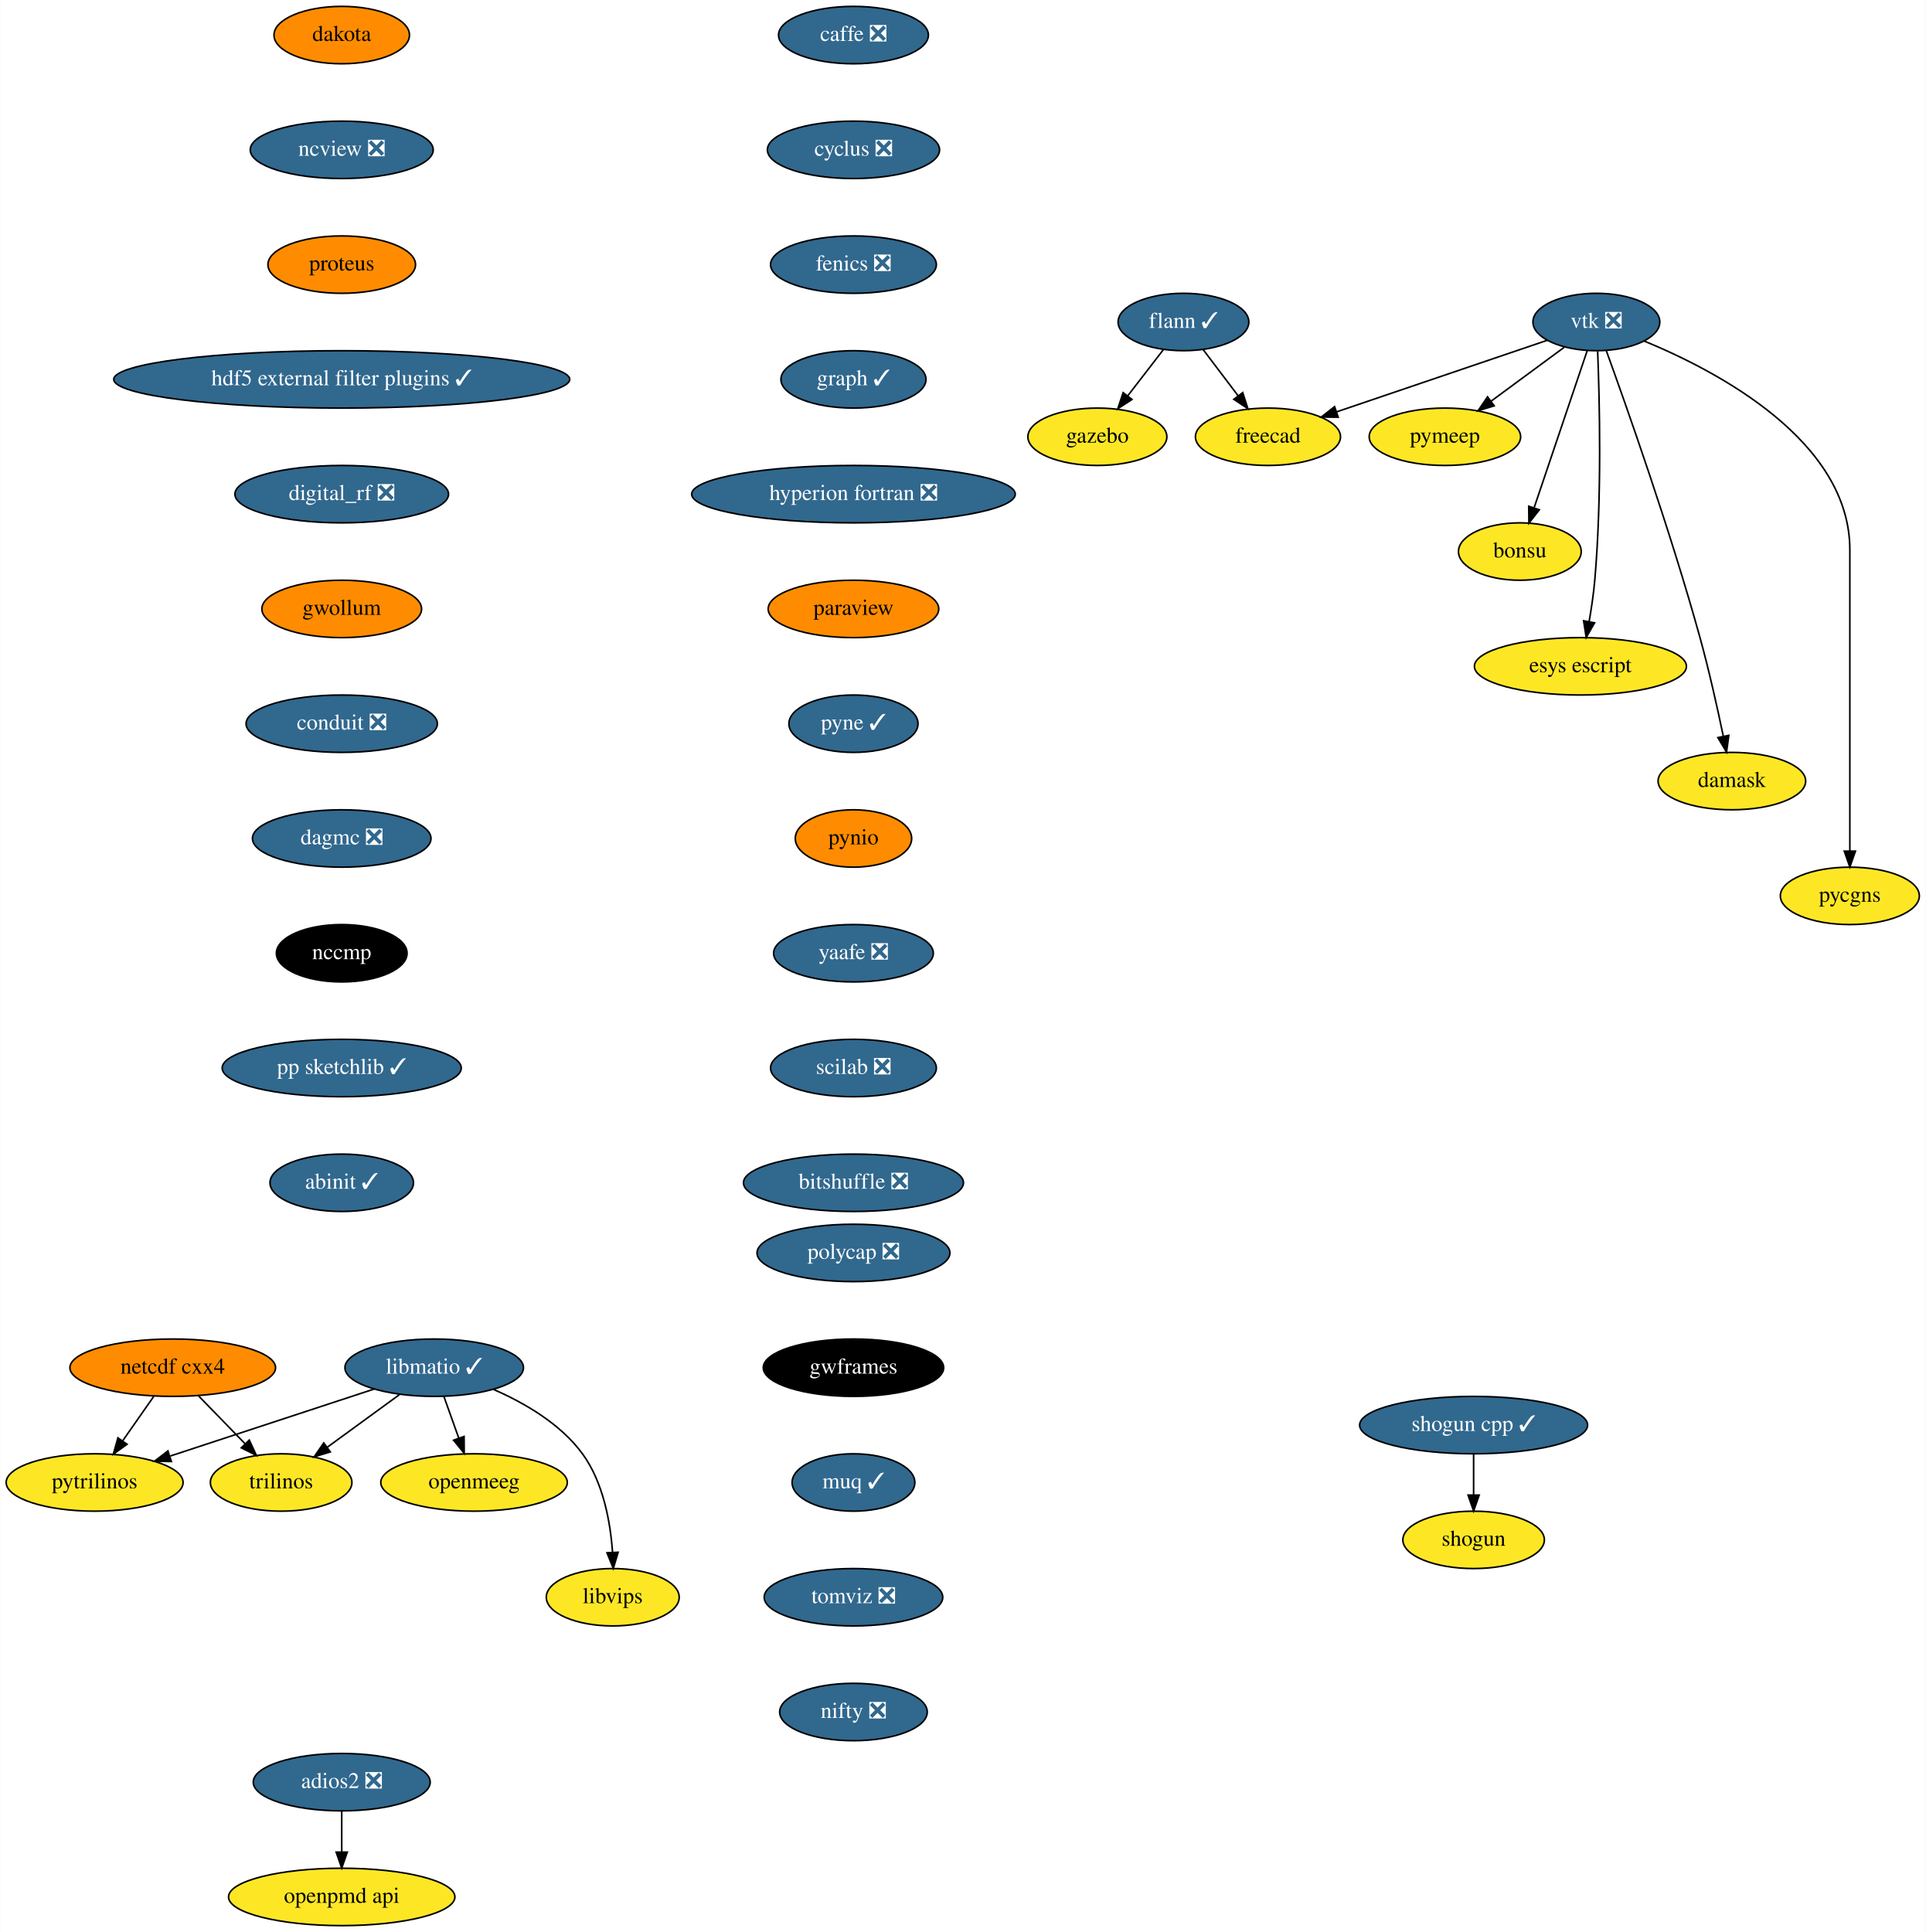
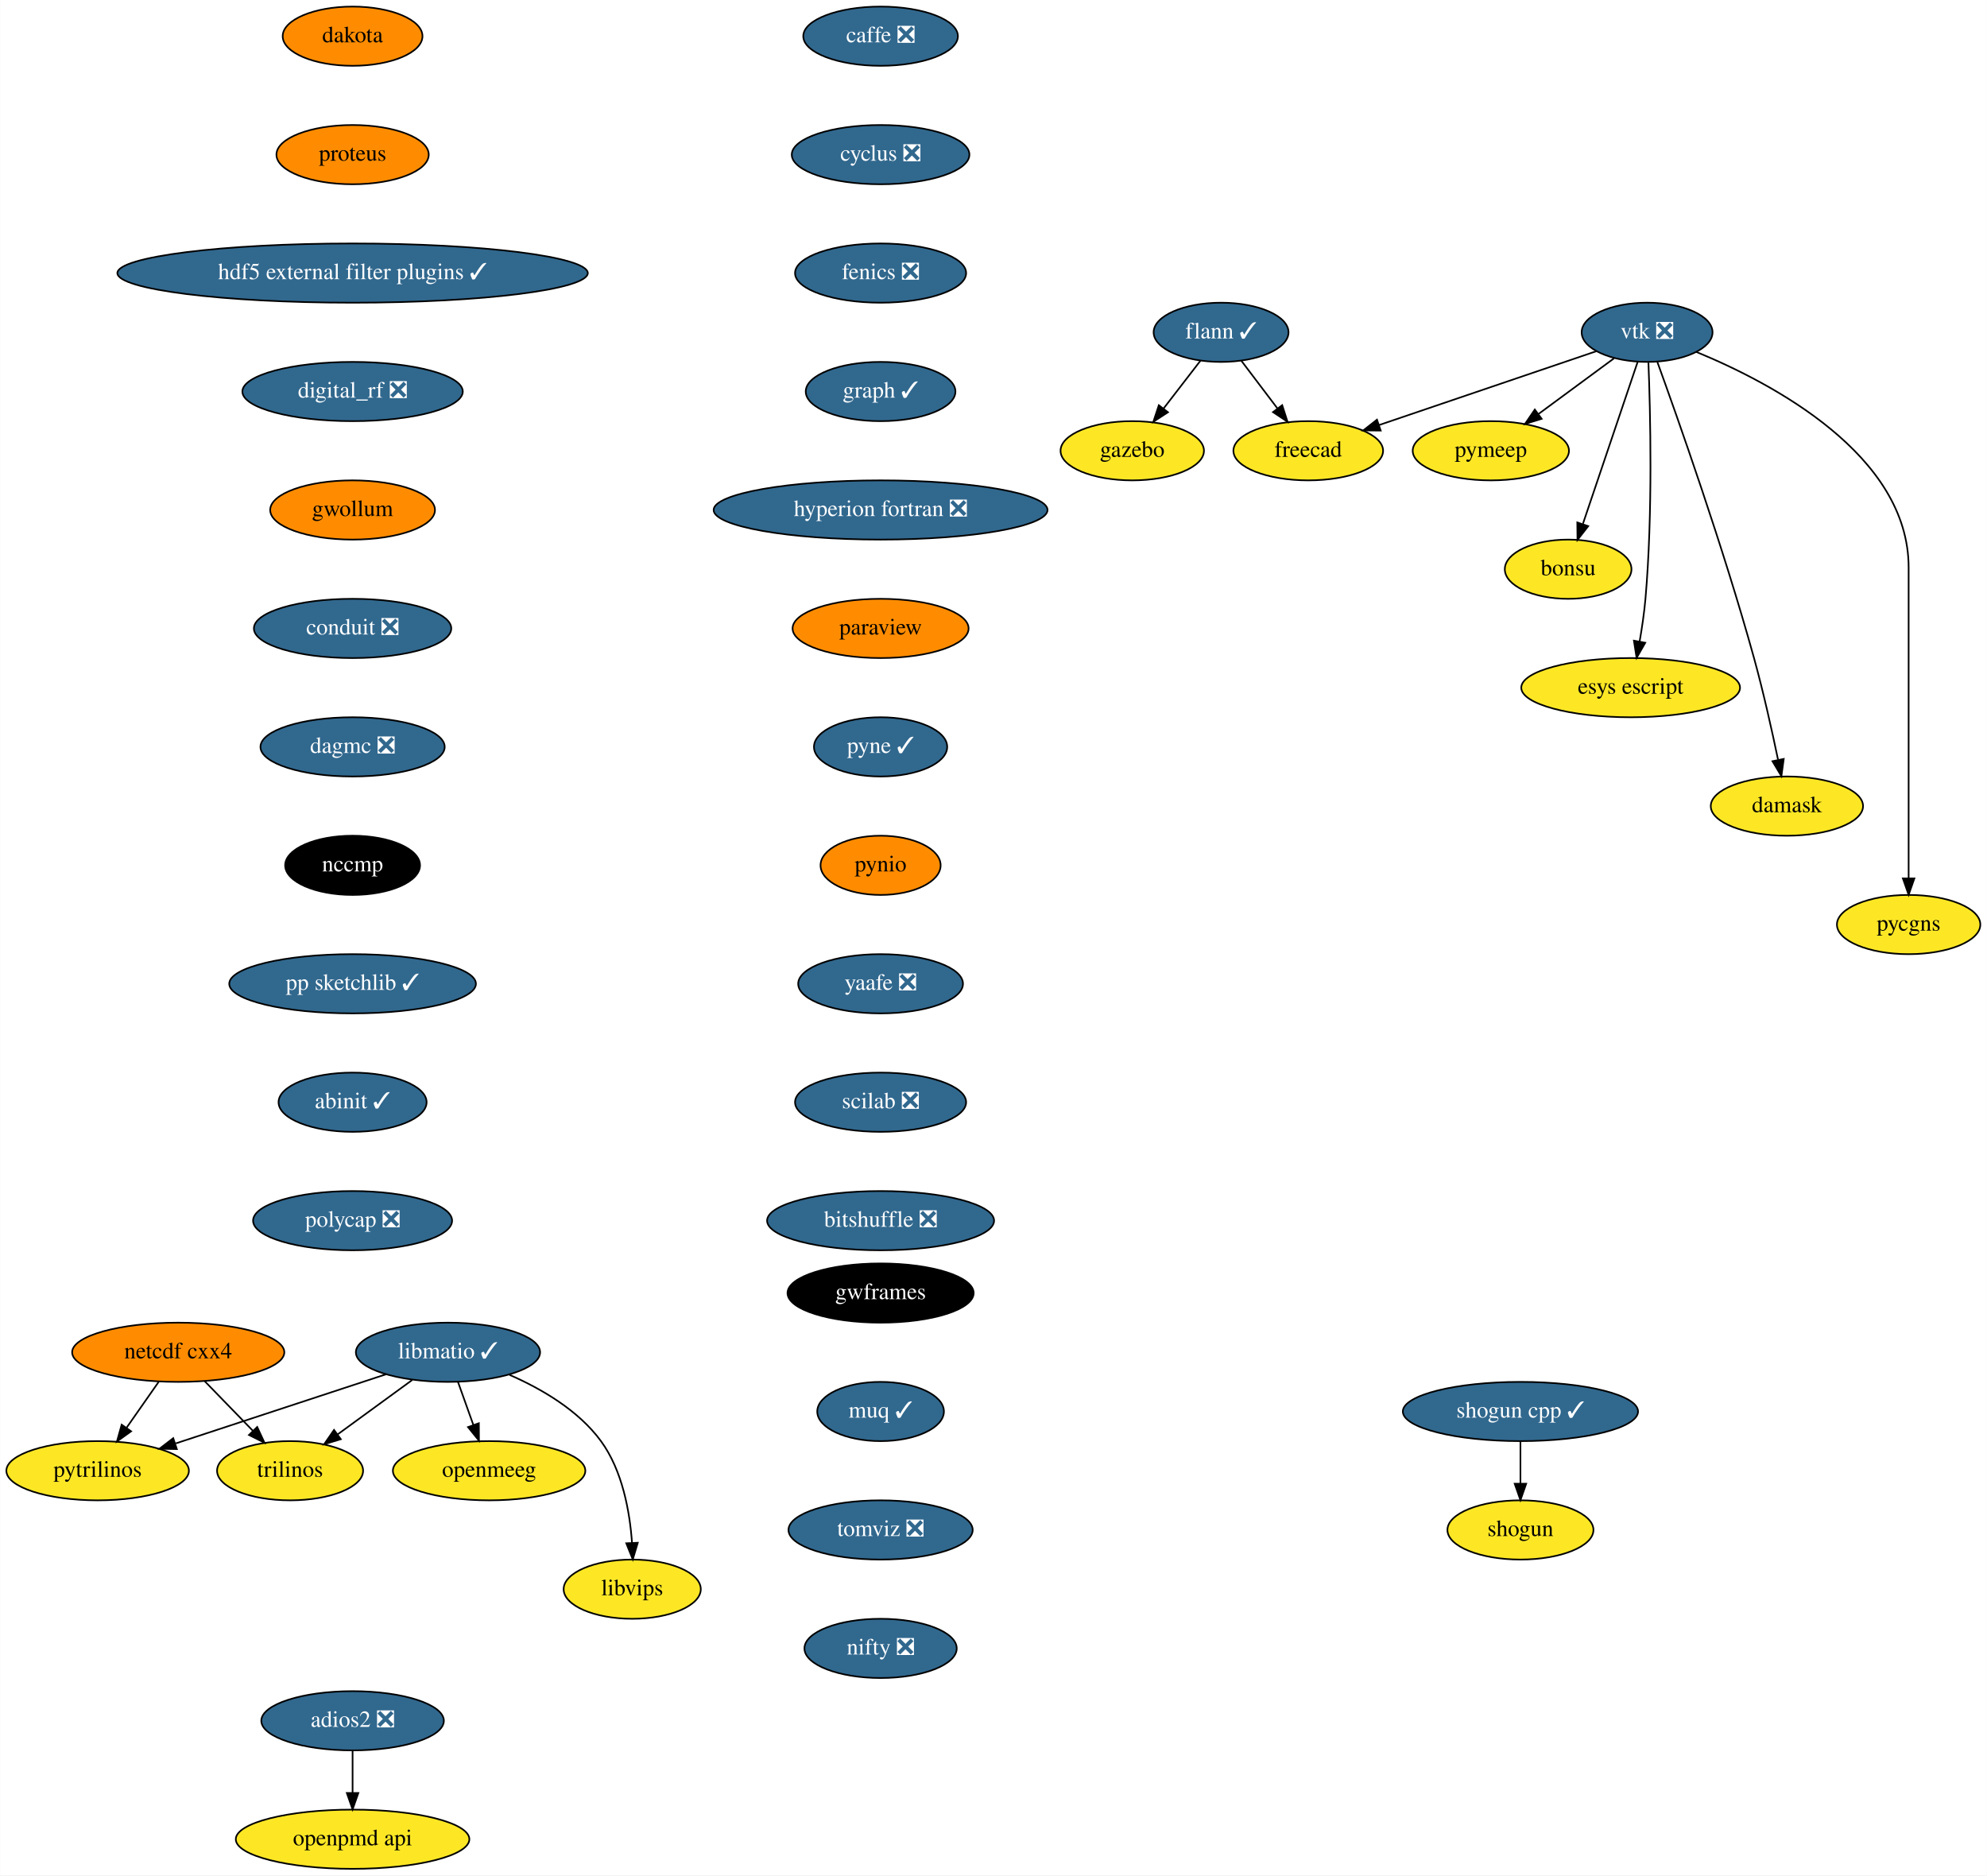
- <svg xmlns="http://www.w3.org/2000/svg" xmlns:xlink="http://www.w3.org/1999/xlink" width="1208pt" height="1212pt" viewBox="0.00 0.00 1207.79 1212.00">
-   <g id="graph0" class="graph" transform="scale(1 1) rotate(0) translate(4 1208)">
-     <polygon fill="white" stroke="transparent" points="-4,4 -4,-1208 1203.79,-1208 1203.79,4 -4,4" />
+ <svg xmlns="http://www.w3.org/2000/svg" xmlns:xlink="http://www.w3.org/1999/xlink" width="1208pt" height="1140pt" viewBox="0.00 0.00 1207.79 1140.00">
+   <g id="graph0" class="graph" transform="scale(1 1) rotate(0) translate(4 1136)">
+     <polygon fill="white" stroke="transparent" points="-4,4 -4,-1136 1203.79,-1136 1203.79,4 -4,4" />
    <g id="node1" class="node">
      <g id="a_node1">
        <a xlink:href="https://github.com/conda-forge/caffe-feedstock/pull/72" xlink:title="caffe ❎">
-           <ellipse fill="#31688e" stroke="black" cx="531.25" cy="-1186" rx="47" ry="18" />
-           <text text-anchor="middle" x="531.25" y="-1182.3" font-family="Times,serif" font-size="14.00" fill="white">caffe ❎</text>
+           <ellipse fill="#31688e" stroke="black" cx="531.25" cy="-1114" rx="47" ry="18" />
+           <text text-anchor="middle" x="531.25" y="-1110.3" font-family="Times,serif" font-size="14.00" fill="white">caffe ❎</text>
        </a>
      </g>
    </g>
    <g id="node2" class="node">
      <g id="a_node2">
        <a xlink:href="https://github.com/conda-forge/cyclus-feedstock/pull/63" xlink:title="cyclus ❎">
-           <ellipse fill="#31688e" stroke="black" cx="531.25" cy="-1114" rx="54" ry="18" />
-           <text text-anchor="middle" x="531.25" y="-1110.3" font-family="Times,serif" font-size="14.00" fill="white">cyclus ❎</text>
+           <ellipse fill="#31688e" stroke="black" cx="531.25" cy="-1042" rx="54" ry="18" />
+           <text text-anchor="middle" x="531.25" y="-1038.3" font-family="Times,serif" font-size="14.00" fill="white">cyclus ❎</text>
        </a>
      </g>
    </g>
    <g id="node3" class="node">
      <g id="a_node3">
        <a xlink:href="https://github.com/conda-forge/fenics-feedstock/pull/144" xlink:title="fenics ❎">
-           <ellipse fill="#31688e" stroke="black" cx="531.25" cy="-1042" rx="52" ry="18" />
-           <text text-anchor="middle" x="531.25" y="-1038.3" font-family="Times,serif" font-size="14.00" fill="white">fenics ❎</text>
+           <ellipse fill="#31688e" stroke="black" cx="531.25" cy="-970" rx="52" ry="18" />
+           <text text-anchor="middle" x="531.25" y="-966.3" font-family="Times,serif" font-size="14.00" fill="white">fenics ❎</text>
        </a>
      </g>
    </g>
    <g id="node4" class="node">
      <g id="a_node4">
        <a xlink:href="https://github.com/conda-forge/graph-feedstock/pull/6" xlink:title="graph ✓">
-           <ellipse fill="#31688e" stroke="black" cx="531.25" cy="-970" rx="45.5" ry="18" />
-           <text text-anchor="middle" x="531.25" y="-966.3" font-family="Times,serif" font-size="14.00" fill="white">graph ✓</text>
+           <ellipse fill="#31688e" stroke="black" cx="531.25" cy="-898" rx="45.5" ry="18" />
+           <text text-anchor="middle" x="531.25" y="-894.3" font-family="Times,serif" font-size="14.00" fill="white">graph ✓</text>
        </a>
      </g>
    </g>
    <g id="node8" class="node">
      <g id="a_node8">
        <a xlink:href="https://github.com/conda-forge/hyperion-fortran-feedstock/pull/20" xlink:title="hyperion fortran ❎">
-           <ellipse fill="#31688e" stroke="black" cx="531.25" cy="-898" rx="101.5" ry="18" />
-           <text text-anchor="middle" x="531.25" y="-894.3" font-family="Times,serif" font-size="14.00" fill="white">hyperion fortran ❎</text>
+           <ellipse fill="#31688e" stroke="black" cx="531.25" cy="-826" rx="101.5" ry="18" />
+           <text text-anchor="middle" x="531.25" y="-822.3" font-family="Times,serif" font-size="14.00" fill="white">hyperion fortran ❎</text>
        </a>
      </g>
    </g>
    <g id="node5" class="node">
      <g id="a_node5">
        <a xlink:href="https://github.com/conda-forge/flann-feedstock/pull/31" xlink:title="flann ✓">
-           <ellipse fill="#31688e" stroke="black" cx="738.25" cy="-1006" rx="41" ry="18" />
-           <text text-anchor="middle" x="738.25" y="-1002.3" font-family="Times,serif" font-size="14.00" fill="white">flann ✓</text>
+           <ellipse fill="#31688e" stroke="black" cx="738.25" cy="-934" rx="41" ry="18" />
+           <text text-anchor="middle" x="738.25" y="-930.3" font-family="Times,serif" font-size="14.00" fill="white">flann ✓</text>
        </a>
      </g>
    </g>
    <g id="node6" class="node">
      <g id="a_node6">
        <a xlink:href="https://github.com/conda-forge/freecad-feedstock" xlink:title="freecad">
-           <ellipse fill="#fde725" stroke="black" cx="791.25" cy="-934" rx="45.5" ry="18" />
-           <text text-anchor="middle" x="791.25" y="-930.3" font-family="Times,serif" font-size="14.00">freecad</text>
+           <ellipse fill="#fde725" stroke="black" cx="791.25" cy="-862" rx="45.5" ry="18" />
+           <text text-anchor="middle" x="791.25" y="-858.3" font-family="Times,serif" font-size="14.00">freecad</text>
        </a>
      </g>
    </g>
    <g id="edge4" class="edge">
-       <path fill="none" stroke="black" d="M750.54,-988.76C757.07,-980.14 765.23,-969.36 772.52,-959.73" />
-       <polygon fill="black" stroke="black" points="775.41,-961.72 778.65,-951.63 769.82,-957.49 775.41,-961.72" />
+       <path fill="none" stroke="black" d="M750.54,-916.76C757.07,-908.14 765.23,-897.36 772.52,-887.73" />
+       <polygon fill="black" stroke="black" points="775.41,-889.72 778.65,-879.63 769.82,-885.49 775.41,-889.72" />
    </g>
    <g id="node7" class="node">
      <g id="a_node7">
        <a xlink:href="https://github.com/conda-forge/gazebo-feedstock" xlink:title="gazebo">
-           <ellipse fill="#fde725" stroke="black" cx="684.25" cy="-934" rx="43.59" ry="18" />
-           <text text-anchor="middle" x="684.25" y="-930.3" font-family="Times,serif" font-size="14.00">gazebo</text>
+           <ellipse fill="#fde725" stroke="black" cx="684.25" cy="-862" rx="43.59" ry="18" />
+           <text text-anchor="middle" x="684.25" y="-858.3" font-family="Times,serif" font-size="14.00">gazebo</text>
        </a>
      </g>
    </g>
    <g id="edge5" class="edge">
-       <path fill="none" stroke="black" d="M725.72,-988.76C719.07,-980.14 710.75,-969.36 703.32,-959.73" />
-       <polygon fill="black" stroke="black" points="705.96,-957.41 697.08,-951.63 700.41,-961.69 705.96,-957.41" />
+       <path fill="none" stroke="black" d="M725.72,-916.76C719.07,-908.14 710.75,-897.36 703.32,-887.73" />
+       <polygon fill="black" stroke="black" points="705.96,-885.41 697.08,-879.63 700.41,-889.69 705.96,-885.41" />
    </g>
    <g id="node9" class="node">
      <g id="a_node9">
        <a xlink:href="https://github.com/conda-forge/paraview-feedstock" xlink:title="paraview">
-           <ellipse fill="#ff8c00" stroke="black" cx="531.25" cy="-826" rx="53.5" ry="18" />
-           <text text-anchor="middle" x="531.25" y="-822.3" font-family="Times,serif" font-size="14.00">paraview</text>
+           <ellipse fill="#ff8c00" stroke="black" cx="531.25" cy="-754" rx="53.5" ry="18" />
+           <text text-anchor="middle" x="531.25" y="-750.3" font-family="Times,serif" font-size="14.00">paraview</text>
        </a>
      </g>
    </g>
    <g id="node16" class="node">
      <g id="a_node16">
        <a xlink:href="https://github.com/conda-forge/pyne-feedstock/pull/71" xlink:title="pyne ✓">
-           <ellipse fill="#31688e" stroke="black" cx="531.25" cy="-754" rx="40.5" ry="18" />
-           <text text-anchor="middle" x="531.25" y="-750.3" font-family="Times,serif" font-size="14.00" fill="white">pyne ✓</text>
+           <ellipse fill="#31688e" stroke="black" cx="531.25" cy="-682" rx="40.5" ry="18" />
+           <text text-anchor="middle" x="531.25" y="-678.3" font-family="Times,serif" font-size="14.00" fill="white">pyne ✓</text>
        </a>
      </g>
    </g>
    <g id="node10" class="node">
      <g id="a_node10">
        <a xlink:href="https://github.com/conda-forge/libmatio-feedstock/pull/39" xlink:title="libmatio ✓">
-           <ellipse fill="#31688e" stroke="black" cx="268.25" cy="-350" rx="56" ry="18" />
-           <text text-anchor="middle" x="268.25" y="-346.3" font-family="Times,serif" font-size="14.00" fill="white">libmatio ✓</text>
+           <ellipse fill="#31688e" stroke="black" cx="268.25" cy="-314" rx="56" ry="18" />
+           <text text-anchor="middle" x="268.25" y="-310.3" font-family="Times,serif" font-size="14.00" fill="white">libmatio ✓</text>
        </a>
      </g>
    </g>
    <g id="node11" class="node">
      <g id="a_node11">
        <a xlink:href="https://github.com/conda-forge/pytrilinos-feedstock" xlink:title="pytrilinos">
-           <ellipse fill="#fde725" stroke="black" cx="55.25" cy="-278" rx="55.49" ry="18" />
-           <text text-anchor="middle" x="55.25" y="-274.3" font-family="Times,serif" font-size="14.00">pytrilinos</text>
+           <ellipse fill="#fde725" stroke="black" cx="55.25" cy="-242" rx="55.49" ry="18" />
+           <text text-anchor="middle" x="55.25" y="-238.3" font-family="Times,serif" font-size="14.00">pytrilinos</text>
        </a>
      </g>
    </g>
    <g id="edge8" class="edge">
-       <path fill="none" stroke="black" d="M230.66,-336.65C195.02,-324.94 141.36,-307.3 102.78,-294.62" />
-       <polygon fill="black" stroke="black" points="103.41,-291.14 92.82,-291.35 101.22,-297.79 103.41,-291.14" />
+       <path fill="none" stroke="black" d="M230.66,-300.65C195.02,-288.94 141.36,-271.3 102.78,-258.62" />
+       <polygon fill="black" stroke="black" points="103.41,-255.14 92.82,-255.35 101.22,-261.79 103.41,-255.14" />
    </g>
    <g id="node12" class="node">
      <g id="a_node12">
        <a xlink:href="https://github.com/conda-forge/trilinos-feedstock" xlink:title="trilinos">
-           <ellipse fill="#fde725" stroke="black" cx="172.25" cy="-278" rx="44.39" ry="18" />
-           <text text-anchor="middle" x="172.25" y="-274.3" font-family="Times,serif" font-size="14.00">trilinos</text>
+           <ellipse fill="#fde725" stroke="black" cx="172.25" cy="-242" rx="44.39" ry="18" />
+           <text text-anchor="middle" x="172.25" y="-238.3" font-family="Times,serif" font-size="14.00">trilinos</text>
        </a>
      </g>
    </g>
    <g id="edge9" class="edge">
-       <path fill="none" stroke="black" d="M246.46,-333.12C233.05,-323.34 215.7,-310.69 201.15,-300.08" />
-       <polygon fill="black" stroke="black" points="203.1,-297.17 192.96,-294.1 198.97,-302.82 203.1,-297.17" />
+       <path fill="none" stroke="black" d="M246.46,-297.12C233.05,-287.34 215.7,-274.69 201.15,-264.08" />
+       <polygon fill="black" stroke="black" points="203.1,-261.17 192.96,-258.1 198.97,-266.82 203.1,-261.17" />
    </g>
    <g id="node13" class="node">
      <g id="a_node13">
        <a xlink:href="https://github.com/conda-forge/openmeeg-feedstock" xlink:title="openmeeg">
-           <ellipse fill="#fde725" stroke="black" cx="293.25" cy="-278" rx="58.5" ry="18" />
-           <text text-anchor="middle" x="293.25" y="-274.3" font-family="Times,serif" font-size="14.00">openmeeg</text>
+           <ellipse fill="#fde725" stroke="black" cx="293.25" cy="-242" rx="58.5" ry="18" />
+           <text text-anchor="middle" x="293.25" y="-238.3" font-family="Times,serif" font-size="14.00">openmeeg</text>
        </a>
      </g>
    </g>
    <g id="edge10" class="edge">
-       <path fill="none" stroke="black" d="M274.3,-332.05C277.11,-324.18 280.52,-314.62 283.68,-305.79" />
-       <polygon fill="black" stroke="black" points="287.01,-306.87 287.08,-296.28 280.42,-304.52 287.01,-306.87" />
+       <path fill="none" stroke="black" d="M274.3,-296.05C277.11,-288.18 280.52,-278.62 283.68,-269.79" />
+       <polygon fill="black" stroke="black" points="287.01,-270.87 287.08,-260.28 280.42,-268.52 287.01,-270.87" />
    </g>
    <g id="node14" class="node">
      <g id="a_node14">
        <a xlink:href="https://github.com/conda-forge/libvips-feedstock" xlink:title="libvips">
-           <ellipse fill="#fde725" stroke="black" cx="380.25" cy="-206" rx="41.69" ry="18" />
-           <text text-anchor="middle" x="380.25" y="-202.3" font-family="Times,serif" font-size="14.00">libvips</text>
+           <ellipse fill="#fde725" stroke="black" cx="380.25" cy="-170" rx="41.69" ry="18" />
+           <text text-anchor="middle" x="380.25" y="-166.3" font-family="Times,serif" font-size="14.00">libvips</text>
        </a>
      </g>
    </g>
    <g id="edge11" class="edge">
-       <path fill="none" stroke="black" d="M305.61,-336.3C325.04,-327.82 347.53,-314.75 361.25,-296 374.33,-278.11 378.78,-253.11 380.13,-234.16" />
-       <polygon fill="black" stroke="black" points="383.63,-234.22 380.6,-224.07 376.64,-233.9 383.63,-234.22" />
+       <path fill="none" stroke="black" d="M305.61,-300.3C325.04,-291.82 347.53,-278.75 361.25,-260 374.33,-242.11 378.78,-217.11 380.13,-198.16" />
+       <polygon fill="black" stroke="black" points="383.63,-198.22 380.6,-188.07 376.64,-197.9 383.63,-198.22" />
    </g>
    <g id="node15" class="node">
      <g id="a_node15">
        <a xlink:href="https://github.com/conda-forge/netcdf-cxx4-feedstock" xlink:title="netcdf cxx4">
-           <ellipse fill="#ff8c00" stroke="black" cx="104.25" cy="-350" rx="64.5" ry="18" />
-           <text text-anchor="middle" x="104.25" y="-346.3" font-family="Times,serif" font-size="14.00">netcdf cxx4</text>
+           <ellipse fill="#ff8c00" stroke="black" cx="104.25" cy="-314" rx="64.5" ry="18" />
+           <text text-anchor="middle" x="104.25" y="-310.3" font-family="Times,serif" font-size="14.00">netcdf cxx4</text>
        </a>
      </g>
    </g>
    <g id="edge12" class="edge">
-       <path fill="none" stroke="black" d="M92.38,-332.05C86.55,-323.71 79.39,-313.49 72.92,-304.25" />
-       <polygon fill="black" stroke="black" points="75.6,-301.97 67,-295.79 69.86,-305.99 75.6,-301.97" />
+       <path fill="none" stroke="black" d="M92.38,-296.05C86.55,-287.71 79.39,-277.49 72.92,-268.25" />
+       <polygon fill="black" stroke="black" points="75.6,-265.97 67,-259.79 69.86,-269.99 75.6,-265.97" />
    </g>
    <g id="edge13" class="edge">
-       <path fill="none" stroke="black" d="M120.36,-332.41C129.12,-323.39 140.1,-312.09 149.7,-302.21" />
-       <polygon fill="black" stroke="black" points="152.26,-304.6 156.71,-294.99 147.24,-299.72 152.26,-304.6" />
+       <path fill="none" stroke="black" d="M120.36,-296.41C129.12,-287.39 140.1,-276.09 149.7,-266.21" />
+       <polygon fill="black" stroke="black" points="152.26,-268.6 156.71,-258.99 147.24,-263.72 152.26,-268.6" />
    </g>
    <g id="node17" class="node">
      <g id="a_node17">
        <a xlink:href="https://github.com/conda-forge/pynio-feedstock" xlink:title="pynio">
-           <ellipse fill="#ff8c00" stroke="black" cx="531.25" cy="-682" rx="36.5" ry="18" />
-           <text text-anchor="middle" x="531.25" y="-678.3" font-family="Times,serif" font-size="14.00">pynio</text>
+           <ellipse fill="#ff8c00" stroke="black" cx="531.25" cy="-610" rx="36.5" ry="18" />
+           <text text-anchor="middle" x="531.25" y="-606.3" font-family="Times,serif" font-size="14.00">pynio</text>
        </a>
      </g>
    </g>
    <g id="node18" class="node">
      <g id="a_node18">
        <a xlink:href="https://github.com/conda-forge/yaafe-feedstock/pull/15" xlink:title="yaafe ❎">
-           <ellipse fill="#31688e" stroke="black" cx="531.25" cy="-610" rx="50.09" ry="18" />
-           <text text-anchor="middle" x="531.25" y="-606.3" font-family="Times,serif" font-size="14.00" fill="white">yaafe ❎</text>
+           <ellipse fill="#31688e" stroke="black" cx="531.25" cy="-538" rx="50.09" ry="18" />
+           <text text-anchor="middle" x="531.25" y="-534.3" font-family="Times,serif" font-size="14.00" fill="white">yaafe ❎</text>
        </a>
      </g>
    </g>
    <g id="node21" class="node">
      <g id="a_node21">
        <a xlink:href="https://github.com/conda-forge/scilab-feedstock/pull/25" xlink:title="scilab ❎">
-           <ellipse fill="#31688e" stroke="black" cx="531.25" cy="-538" rx="52" ry="18" />
-           <text text-anchor="middle" x="531.25" y="-534.3" font-family="Times,serif" font-size="14.00" fill="white">scilab ❎</text>
+           <ellipse fill="#31688e" stroke="black" cx="531.25" cy="-466" rx="52" ry="18" />
+           <text text-anchor="middle" x="531.25" y="-462.3" font-family="Times,serif" font-size="14.00" fill="white">scilab ❎</text>
        </a>
      </g>
    </g>
    <g id="node19" class="node">
      <g id="a_node19">
        <a xlink:href="https://github.com/conda-forge/shogun-feedstock" xlink:title="shogun">
-           <ellipse fill="#fde725" stroke="black" cx="920.25" cy="-242" rx="44.39" ry="18" />
-           <text text-anchor="middle" x="920.25" y="-238.3" font-family="Times,serif" font-size="14.00">shogun</text>
+           <ellipse fill="#fde725" stroke="black" cx="920.25" cy="-206" rx="44.39" ry="18" />
+           <text text-anchor="middle" x="920.25" y="-202.3" font-family="Times,serif" font-size="14.00">shogun</text>
        </a>
      </g>
    </g>
    <g id="node20" class="node">
      <g id="a_node20">
        <a xlink:href="https://github.com/conda-forge/shogun-cpp-feedstock/pull/47" xlink:title="shogun cpp ✓">
-           <ellipse fill="#31688e" stroke="black" cx="920.25" cy="-314" rx="71.5" ry="18" />
-           <text text-anchor="middle" x="920.25" y="-310.3" font-family="Times,serif" font-size="14.00" fill="white">shogun cpp ✓</text>
+           <ellipse fill="#31688e" stroke="black" cx="920.25" cy="-278" rx="71.5" ry="18" />
+           <text text-anchor="middle" x="920.25" y="-274.3" font-family="Times,serif" font-size="14.00" fill="white">shogun cpp ✓</text>
        </a>
      </g>
    </g>
    <g id="edge17" class="edge">
-       <path fill="none" stroke="black" d="M920.25,-295.7C920.25,-287.98 920.25,-278.71 920.25,-270.11" />
-       <polygon fill="black" stroke="black" points="923.75,-270.1 920.25,-260.1 916.75,-270.1 923.75,-270.1" />
+       <path fill="none" stroke="black" d="M920.25,-259.7C920.25,-251.98 920.25,-242.71 920.25,-234.11" />
+       <polygon fill="black" stroke="black" points="923.75,-234.1 920.25,-224.1 916.75,-234.1 923.75,-234.1" />
    </g>
    <g id="node29" class="node">
      <g id="a_node29">
        <a xlink:href="https://github.com/conda-forge/bitshuffle-feedstock/pull/21" xlink:title="bitshuffle ❎">
-           <ellipse fill="#31688e" stroke="black" cx="531.25" cy="-466" rx="69" ry="18" />
-           <text text-anchor="middle" x="531.25" y="-462.3" font-family="Times,serif" font-size="14.00" fill="white">bitshuffle ❎</text>
+           <ellipse fill="#31688e" stroke="black" cx="531.25" cy="-394" rx="69" ry="18" />
+           <text text-anchor="middle" x="531.25" y="-390.3" font-family="Times,serif" font-size="14.00" fill="white">bitshuffle ❎</text>
        </a>
      </g>
    </g>
    <g id="node22" class="node">
      <g id="a_node22">
        <a xlink:href="https://github.com/conda-forge/vtk-feedstock/pull/210" xlink:title="vtk ❎">
-           <ellipse fill="#31688e" stroke="black" cx="997.25" cy="-1006" rx="39.79" ry="18" />
-           <text text-anchor="middle" x="997.25" y="-1002.3" font-family="Times,serif" font-size="14.00" fill="white">vtk ❎</text>
+           <ellipse fill="#31688e" stroke="black" cx="997.25" cy="-934" rx="39.79" ry="18" />
+           <text text-anchor="middle" x="997.25" y="-930.3" font-family="Times,serif" font-size="14.00" fill="white">vtk ❎</text>
        </a>
      </g>
    </g>
    <g id="edge19" class="edge">
-       <path fill="none" stroke="black" d="M966.4,-994.52C931.33,-982.6 873.81,-963.06 834.32,-949.64" />
-       <polygon fill="black" stroke="black" points="835.29,-946.27 824.69,-946.37 833.03,-952.9 835.29,-946.27" />
+       <path fill="none" stroke="black" d="M966.4,-922.52C931.33,-910.6 873.81,-891.06 834.32,-877.64" />
+       <polygon fill="black" stroke="black" points="835.29,-874.27 824.69,-874.37 833.03,-880.9 835.29,-874.27" />
    </g>
    <g id="node23" class="node">
      <g id="a_node23">
        <a xlink:href="https://github.com/conda-forge/pymeep-feedstock" xlink:title="pymeep">
-           <ellipse fill="#fde725" stroke="black" cx="902.25" cy="-934" rx="47.5" ry="18" />
-           <text text-anchor="middle" x="902.25" y="-930.3" font-family="Times,serif" font-size="14.00">pymeep</text>
+           <ellipse fill="#fde725" stroke="black" cx="902.25" cy="-862" rx="47.5" ry="18" />
+           <text text-anchor="middle" x="902.25" y="-858.3" font-family="Times,serif" font-size="14.00">pymeep</text>
        </a>
      </g>
    </g>
    <g id="edge20" class="edge">
-       <path fill="none" stroke="black" d="M977.1,-990.15C963.8,-980.36 946.17,-967.37 931.36,-956.45" />
-       <polygon fill="black" stroke="black" points="933.15,-953.42 923.02,-950.31 928.99,-959.06 933.15,-953.42" />
+       <path fill="none" stroke="black" d="M977.1,-918.15C963.8,-908.36 946.17,-895.37 931.36,-884.45" />
+       <polygon fill="black" stroke="black" points="933.15,-881.42 923.02,-878.31 928.99,-887.06 933.15,-881.42" />
    </g>
    <g id="node24" class="node">
      <g id="a_node24">
        <a xlink:href="https://github.com/conda-forge/bonsu-feedstock" xlink:title="bonsu">
-           <ellipse fill="#fde725" stroke="black" cx="949.25" cy="-862" rx="38.5" ry="18" />
-           <text text-anchor="middle" x="949.25" y="-858.3" font-family="Times,serif" font-size="14.00">bonsu</text>
+           <ellipse fill="#fde725" stroke="black" cx="949.25" cy="-790" rx="38.5" ry="18" />
+           <text text-anchor="middle" x="949.25" y="-786.3" font-family="Times,serif" font-size="14.00">bonsu</text>
        </a>
      </g>
    </g>
    <g id="edge21" class="edge">
-       <path fill="none" stroke="black" d="M991.55,-988.15C983.32,-963.81 968.03,-918.57 958.26,-889.67" />
-       <polygon fill="black" stroke="black" points="961.45,-888.18 954.93,-879.82 954.82,-890.42 961.45,-888.18" />
+       <path fill="none" stroke="black" d="M991.55,-916.15C983.32,-891.81 968.03,-846.57 958.26,-817.67" />
+       <polygon fill="black" stroke="black" points="961.45,-816.18 954.93,-807.82 954.82,-818.42 961.45,-816.18" />
    </g>
    <g id="node25" class="node">
      <g id="a_node25">
        <a xlink:href="https://github.com/conda-forge/esys-escript-feedstock" xlink:title="esys escript">
-           <ellipse fill="#fde725" stroke="black" cx="987.25" cy="-790" rx="66.5" ry="18" />
-           <text text-anchor="middle" x="987.25" y="-786.3" font-family="Times,serif" font-size="14.00">esys escript</text>
+           <ellipse fill="#fde725" stroke="black" cx="987.25" cy="-718" rx="66.5" ry="18" />
+           <text text-anchor="middle" x="987.25" y="-714.3" font-family="Times,serif" font-size="14.00">esys escript</text>
        </a>
      </g>
    </g>
    <g id="edge22" class="edge">
-       <path fill="none" stroke="black" d="M998.06,-987.56C999.23,-957.98 1000.8,-896.07 996.25,-844 995.5,-835.5 994.14,-826.31 992.7,-818.02" />
-       <polygon fill="black" stroke="black" points="996.13,-817.29 990.87,-808.09 989.24,-818.56 996.13,-817.29" />
+       <path fill="none" stroke="black" d="M998.06,-915.56C999.23,-885.98 1000.8,-824.07 996.25,-772 995.5,-763.5 994.14,-754.31 992.7,-746.02" />
+       <polygon fill="black" stroke="black" points="996.13,-745.29 990.87,-736.09 989.24,-746.56 996.13,-745.29" />
    </g>
    <g id="node26" class="node">
      <g id="a_node26">
        <a xlink:href="https://github.com/conda-forge/damask-feedstock" xlink:title="damask">
-           <ellipse fill="#fde725" stroke="black" cx="1082.25" cy="-718" rx="46.29" ry="18" />
-           <text text-anchor="middle" x="1082.25" y="-714.3" font-family="Times,serif" font-size="14.00">damask</text>
+           <ellipse fill="#fde725" stroke="black" cx="1082.25" cy="-646" rx="46.29" ry="18" />
+           <text text-anchor="middle" x="1082.25" y="-642.3" font-family="Times,serif" font-size="14.00">damask</text>
        </a>
      </g>
    </g>
    <g id="edge23" class="edge">
-       <path fill="none" stroke="black" d="M1003.46,-988.04C1015.75,-954.16 1043.57,-875.51 1062.25,-808 1067.91,-787.52 1073.13,-764.07 1076.82,-746.38" />
-       <polygon fill="black" stroke="black" points="1080.32,-746.68 1078.9,-736.19 1073.47,-745.28 1080.32,-746.68" />
+       <path fill="none" stroke="black" d="M1003.46,-916.04C1015.75,-882.16 1043.57,-803.51 1062.25,-736 1067.91,-715.52 1073.13,-692.07 1076.82,-674.38" />
+       <polygon fill="black" stroke="black" points="1080.32,-674.68 1078.9,-664.19 1073.47,-673.28 1080.32,-674.68" />
    </g>
    <g id="node27" class="node">
      <g id="a_node27">
        <a xlink:href="https://github.com/conda-forge/pycgns-feedstock" xlink:title="pycgns">
-           <ellipse fill="#fde725" stroke="black" cx="1156.25" cy="-646" rx="43.59" ry="18" />
-           <text text-anchor="middle" x="1156.25" y="-642.3" font-family="Times,serif" font-size="14.00">pycgns</text>
+           <ellipse fill="#fde725" stroke="black" cx="1156.25" cy="-574" rx="43.59" ry="18" />
+           <text text-anchor="middle" x="1156.25" y="-570.3" font-family="Times,serif" font-size="14.00">pycgns</text>
        </a>
      </g>
    </g>
    <g id="edge24" class="edge">
-       <path fill="none" stroke="black" d="M1027.15,-994.09C1073.21,-975.14 1156.25,-931.47 1156.25,-863 1156.25,-863 1156.25,-863 1156.25,-789 1156.25,-749 1156.25,-702.65 1156.25,-674.08" />
-       <polygon fill="black" stroke="black" points="1159.75,-674.05 1156.25,-664.05 1152.75,-674.05 1159.75,-674.05" />
+       <path fill="none" stroke="black" d="M1027.15,-922.09C1073.21,-903.14 1156.25,-859.47 1156.25,-791 1156.25,-791 1156.25,-791 1156.25,-717 1156.25,-677 1156.25,-630.65 1156.25,-602.08" />
+       <polygon fill="black" stroke="black" points="1159.75,-602.05 1156.25,-592.05 1152.75,-602.05 1159.75,-602.05" />
    </g>
    <g id="node28" class="node">
      <g id="a_node28">
        <a xlink:href="https://github.com/conda-forge/openpmd-api-feedstock" xlink:title="openpmd api">
          <ellipse fill="#fde725" stroke="black" cx="210.25" cy="-18" rx="71" ry="18" />
          <text text-anchor="middle" x="210.25" y="-14.3" font-family="Times,serif" font-size="14.00">openpmd api</text>
        </a>
      </g>
    </g>
    <g id="node30" class="node">
      <g id="a_node30">
        <a xlink:href="https://github.com/conda-forge/adios2-feedstock/pull/33" xlink:title="adios2 ❎">
          <ellipse fill="#31688e" stroke="black" cx="210.25" cy="-90" rx="55.49" ry="18" />
          <text text-anchor="middle" x="210.25" y="-86.3" font-family="Times,serif" font-size="14.00" fill="white">adios2 ❎</text>
        </a>
      </g>
    </g>
    <g id="edge26" class="edge">
      <path fill="none" stroke="black" d="M210.25,-71.7C210.25,-63.98 210.25,-54.71 210.25,-46.11" />
      <polygon fill="black" stroke="black" points="213.75,-46.1 210.25,-36.1 206.75,-46.1 213.75,-46.1" />
    </g>
    <g id="node31" class="node">
      <g id="a_node31">
        <a xlink:href="https://github.com/conda-forge/dakota-feedstock" xlink:title="dakota">
-           <ellipse fill="#ff8c00" stroke="black" cx="210.25" cy="-1186" rx="42.49" ry="18" />
-           <text text-anchor="middle" x="210.25" y="-1182.3" font-family="Times,serif" font-size="14.00">dakota</text>
+           <ellipse fill="#ff8c00" stroke="black" cx="210.25" cy="-1114" rx="42.49" ry="18" />
+           <text text-anchor="middle" x="210.25" y="-1110.3" font-family="Times,serif" font-size="14.00">dakota</text>
        </a>
      </g>
    </g>
    <g id="node32" class="node">
      <g id="a_node32">
-         <a xlink:href="https://github.com/conda-forge/ncview-feedstock/pull/13" xlink:title="ncview ❎">
-           <ellipse fill="#31688e" stroke="black" cx="210.25" cy="-1114" rx="57.39" ry="18" />
-           <text text-anchor="middle" x="210.25" y="-1110.3" font-family="Times,serif" font-size="14.00" fill="white">ncview ❎</text>
-         </a>
-       </g>
-     </g>
-     <g id="node33" class="node">
-       <g id="a_node33">
        <a xlink:href="https://github.com/conda-forge/proteus-feedstock" xlink:title="proteus">
          <ellipse fill="#ff8c00" stroke="black" cx="210.25" cy="-1042" rx="46.29" ry="18" />
          <text text-anchor="middle" x="210.25" y="-1038.3" font-family="Times,serif" font-size="14.00">proteus</text>
        </a>
      </g>
    </g>
-     <g id="node34" class="node">
-       <g id="a_node34">
+     <g id="node33" class="node">
+       <g id="a_node33">
        <a xlink:href="https://github.com/conda-forge/hdf5-external-filter-plugins-feedstock/pull/12" xlink:title="hdf5 external filter plugins ✓">
          <ellipse fill="#31688e" stroke="black" cx="210.25" cy="-970" rx="143" ry="18" />
          <text text-anchor="middle" x="210.25" y="-966.3" font-family="Times,serif" font-size="14.00" fill="white">hdf5 external filter plugins ✓</text>
        </a>
      </g>
    </g>
-     <g id="node35" class="node">
-       <g id="a_node35">
+     <g id="node34" class="node">
+       <g id="a_node34">
        <a xlink:href="https://github.com/conda-forge/digital_rf-feedstock/pull/20" xlink:title="digital_rf ❎">
          <ellipse fill="#31688e" stroke="black" cx="210.25" cy="-898" rx="67" ry="18" />
          <text text-anchor="middle" x="210.25" y="-894.3" font-family="Times,serif" font-size="14.00" fill="white">digital_rf ❎</text>
        </a>
      </g>
    </g>
-     <g id="node36" class="node">
-       <g id="a_node36">
+     <g id="node35" class="node">
+       <g id="a_node35">
        <a xlink:href="https://github.com/conda-forge/gwollum-feedstock" xlink:title="gwollum">
          <ellipse fill="#ff8c00" stroke="black" cx="210.25" cy="-826" rx="50.09" ry="18" />
          <text text-anchor="middle" x="210.25" y="-822.3" font-family="Times,serif" font-size="14.00">gwollum</text>
        </a>
      </g>
    </g>
-     <g id="node37" class="node">
-       <g id="a_node37">
+     <g id="node36" class="node">
+       <g id="a_node36">
        <a xlink:href="https://github.com/conda-forge/conduit-feedstock/pull/14" xlink:title="conduit ❎">
          <ellipse fill="#31688e" stroke="black" cx="210.25" cy="-754" rx="60" ry="18" />
          <text text-anchor="middle" x="210.25" y="-750.3" font-family="Times,serif" font-size="14.00" fill="white">conduit ❎</text>
        </a>
      </g>
    </g>
-     <g id="node38" class="node">
-       <g id="a_node38">
+     <g id="node37" class="node">
+       <g id="a_node37">
        <a xlink:href="https://github.com/conda-forge/dagmc-feedstock/pull/5" xlink:title="dagmc ❎">
          <ellipse fill="#31688e" stroke="black" cx="210.25" cy="-682" rx="56" ry="18" />
          <text text-anchor="middle" x="210.25" y="-678.3" font-family="Times,serif" font-size="14.00" fill="white">dagmc ❎</text>
        </a>
      </g>
    </g>
-     <g id="node39" class="node">
-       <g id="a_node39">
+     <g id="node38" class="node">
+       <g id="a_node38">
        <a xlink:href="https://github.com/conda-forge/nccmp-feedstock" xlink:title="nccmp">
          <ellipse fill="#000000" stroke="black" cx="210.25" cy="-610" rx="41" ry="18" />
          <text text-anchor="middle" x="210.25" y="-606.3" font-family="Times,serif" font-size="14.00" fill="white">nccmp</text>
        </a>
      </g>
    </g>
-     <g id="node40" class="node">
-       <g id="a_node40">
+     <g id="node39" class="node">
+       <g id="a_node39">
        <a xlink:href="https://github.com/conda-forge/pp-sketchlib-feedstock/pull/29" xlink:title="pp sketchlib ✓">
          <ellipse fill="#31688e" stroke="black" cx="210.25" cy="-538" rx="74.99" ry="18" />
          <text text-anchor="middle" x="210.25" y="-534.3" font-family="Times,serif" font-size="14.00" fill="white">pp sketchlib ✓</text>
        </a>
      </g>
    </g>
-     <g id="node41" class="node">
-       <g id="a_node41">
+     <g id="node40" class="node">
+       <g id="a_node40">
        <a xlink:href="https://github.com/conda-forge/abinit-feedstock/pull/37" xlink:title="abinit ✓">
          <ellipse fill="#31688e" stroke="black" cx="210.25" cy="-466" rx="45" ry="18" />
          <text text-anchor="middle" x="210.25" y="-462.3" font-family="Times,serif" font-size="14.00" fill="white">abinit ✓</text>
        </a>
      </g>
    </g>
+     <g id="node41" class="node">
+       <g id="a_node41">
+         <a xlink:href="https://github.com/conda-forge/polycap-feedstock/pull/10" xlink:title="polycap ❎">
+           <ellipse fill="#31688e" stroke="black" cx="210.25" cy="-394" rx="60.5" ry="18" />
+           <text text-anchor="middle" x="210.25" y="-390.3" font-family="Times,serif" font-size="14.00" fill="white">polycap ❎</text>
+         </a>
+       </g>
+     </g>
    <g id="node42" class="node">
      <g id="a_node42">
-         <a xlink:href="https://github.com/conda-forge/polycap-feedstock/pull/10" xlink:title="polycap ❎">
-           <ellipse fill="#31688e" stroke="black" cx="531.25" cy="-422" rx="60.5" ry="18" />
-           <text text-anchor="middle" x="531.25" y="-418.3" font-family="Times,serif" font-size="14.00" fill="white">polycap ❎</text>
-         </a>
-       </g>
-     </g>
-     <g id="node43" class="node">
-       <g id="a_node43">
        <a xlink:href="https://github.com/conda-forge/gwframes-feedstock" xlink:title="gwframes">
          <ellipse fill="#000000" stroke="black" cx="531.25" cy="-350" rx="56.59" ry="18" />
          <text text-anchor="middle" x="531.25" y="-346.3" font-family="Times,serif" font-size="14.00" fill="white">gwframes</text>
        </a>
      </g>
    </g>
-     <g id="node44" class="node">
-       <g id="a_node44">
+     <g id="node43" class="node">
+       <g id="a_node43">
        <a xlink:href="https://github.com/conda-forge/muq-feedstock/pull/16" xlink:title="muq ✓">
          <ellipse fill="#31688e" stroke="black" cx="531.25" cy="-278" rx="38.5" ry="18" />
          <text text-anchor="middle" x="531.25" y="-274.3" font-family="Times,serif" font-size="14.00" fill="white">muq ✓</text>
        </a>
      </g>
    </g>
-     <g id="node45" class="node">
-       <g id="a_node45">
+     <g id="node44" class="node">
+       <g id="a_node44">
        <a xlink:href="https://github.com/conda-forge/tomviz-feedstock/pull/16" xlink:title="tomviz ❎">
          <ellipse fill="#31688e" stroke="black" cx="531.25" cy="-206" rx="56" ry="18" />
          <text text-anchor="middle" x="531.25" y="-202.3" font-family="Times,serif" font-size="14.00" fill="white">tomviz ❎</text>
        </a>
      </g>
    </g>
-     <g id="node46" class="node">
-       <g id="a_node46">
+     <g id="node45" class="node">
+       <g id="a_node45">
        <a xlink:href="https://github.com/conda-forge/nifty-feedstock/pull/5" xlink:title="nifty ❎">
          <ellipse fill="#31688e" stroke="black" cx="531.25" cy="-134" rx="46.29" ry="18" />
          <text text-anchor="middle" x="531.25" y="-130.3" font-family="Times,serif" font-size="14.00" fill="white">nifty ❎</text>
        </a>
      </g>
    </g>
  </g>
</svg>
